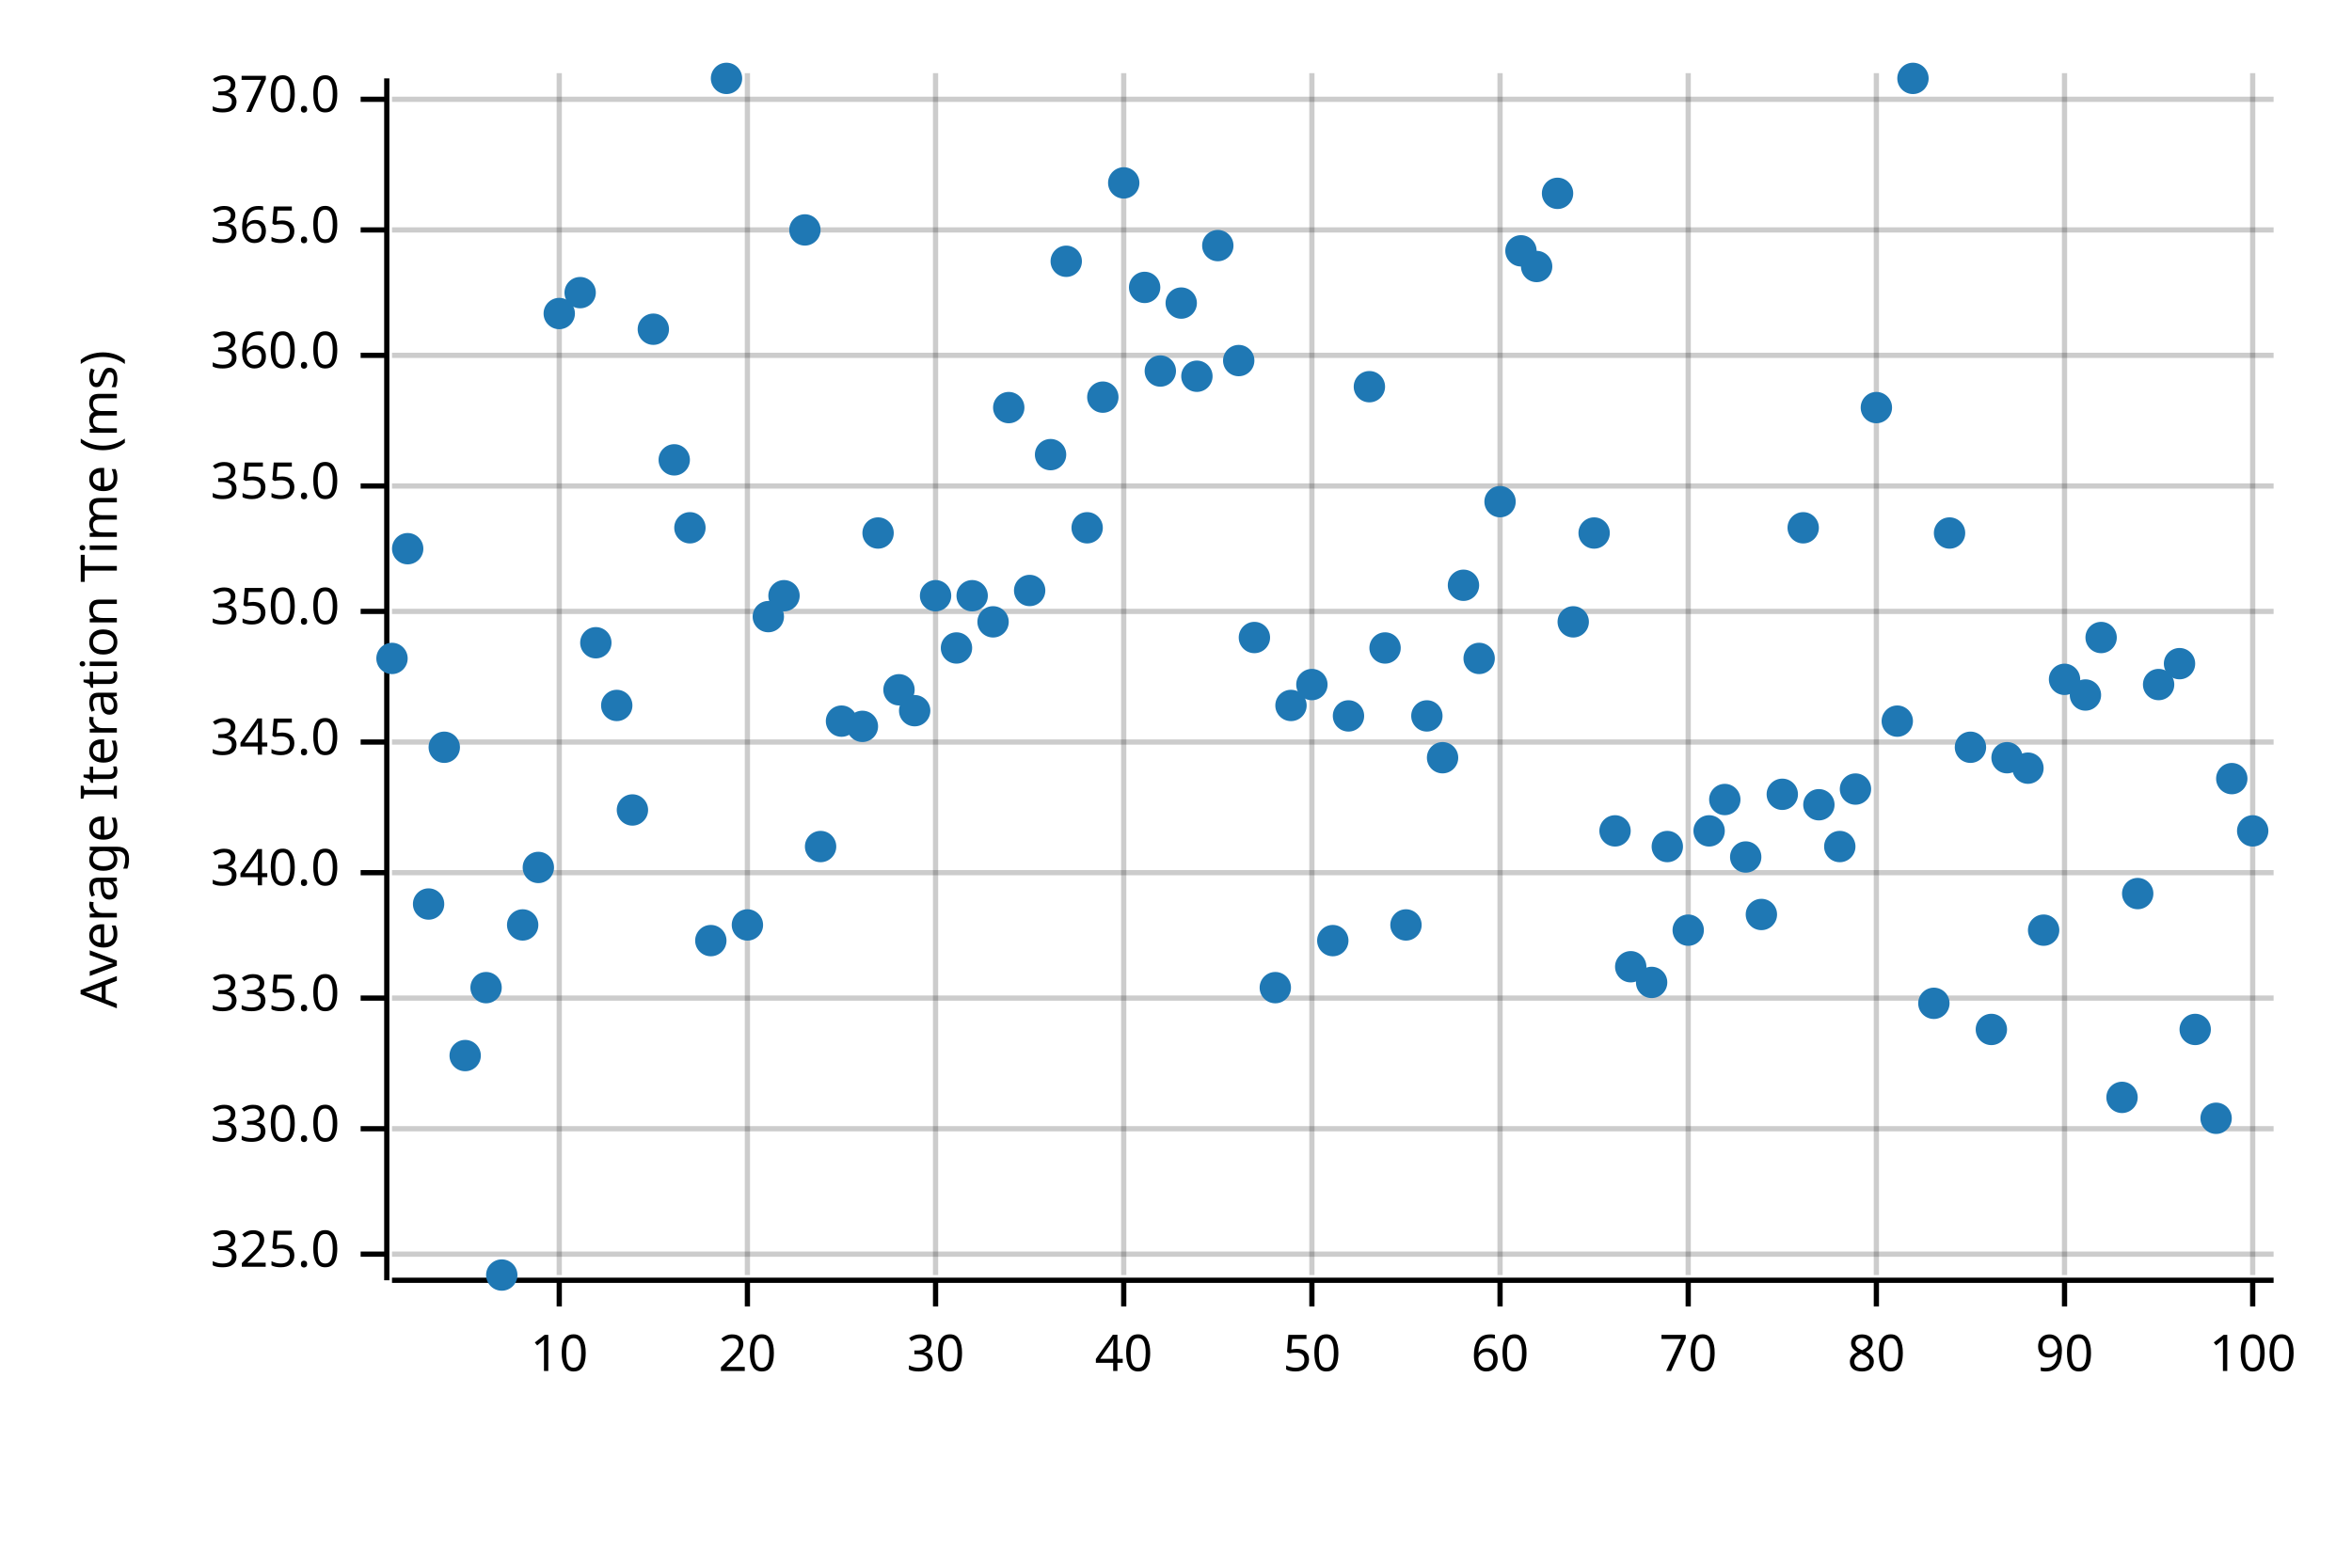
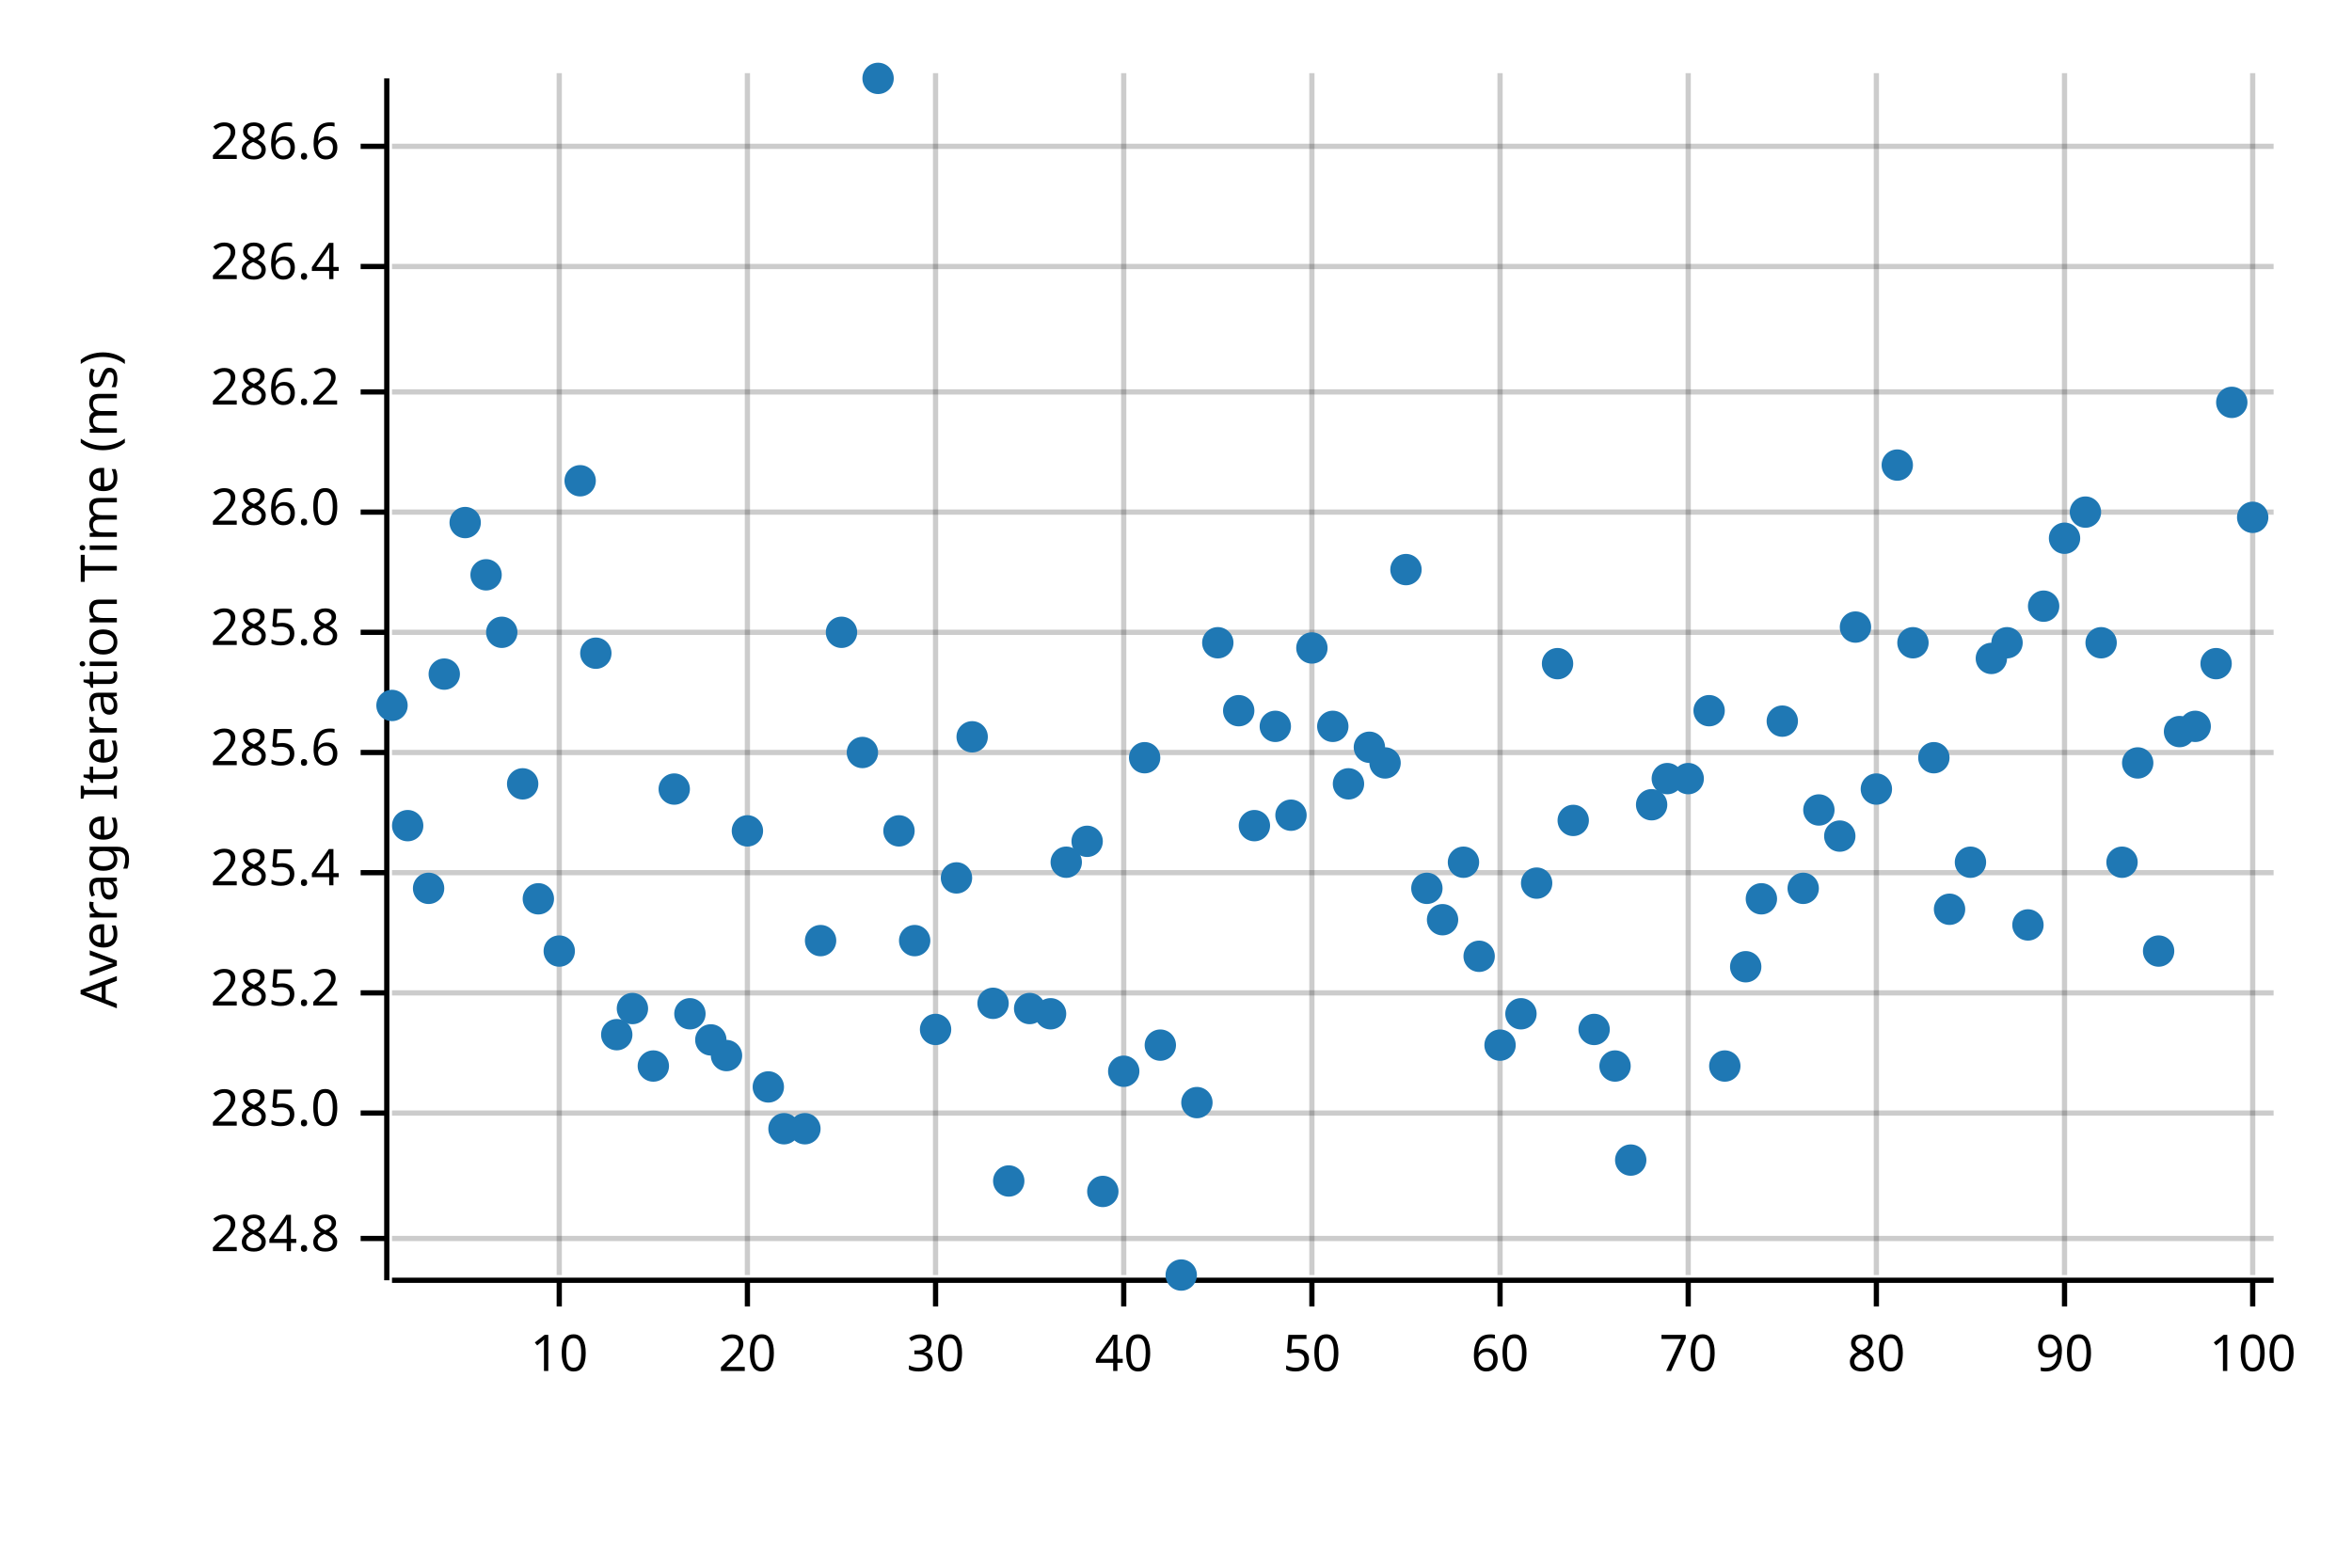
<svg xmlns="http://www.w3.org/2000/svg" width="450" height="300" viewBox="0 0 450 300">
  <text x="15" y="130" dy="0.76em" text-anchor="middle" font-family="sans-serif" font-size="9.677" opacity="1" fill="#000000" transform="rotate(270, 15, 130)">
Average Iteration Time (ms)
</text>
  <line opacity="0.2" stroke="#000000" stroke-width="1" x1="107" y1="244" x2="107" y2="14" />
  <line opacity="0.2" stroke="#000000" stroke-width="1" x1="143" y1="244" x2="143" y2="14" />
  <line opacity="0.2" stroke="#000000" stroke-width="1" x1="179" y1="244" x2="179" y2="14" />
  <line opacity="0.2" stroke="#000000" stroke-width="1" x1="215" y1="244" x2="215" y2="14" />
  <line opacity="0.2" stroke="#000000" stroke-width="1" x1="251" y1="244" x2="251" y2="14" />
  <line opacity="0.2" stroke="#000000" stroke-width="1" x1="287" y1="244" x2="287" y2="14" />
  <line opacity="0.2" stroke="#000000" stroke-width="1" x1="323" y1="244" x2="323" y2="14" />
  <line opacity="0.2" stroke="#000000" stroke-width="1" x1="359" y1="244" x2="359" y2="14" />
  <line opacity="0.2" stroke="#000000" stroke-width="1" x1="395" y1="244" x2="395" y2="14" />
  <line opacity="0.2" stroke="#000000" stroke-width="1" x1="431" y1="244" x2="431" y2="14" />
-   <line opacity="0.2" stroke="#000000" stroke-width="1" x1="75" y1="240" x2="435" y2="240" />
-   <line opacity="0.2" stroke="#000000" stroke-width="1" x1="75" y1="216" x2="435" y2="216" />
-   <line opacity="0.2" stroke="#000000" stroke-width="1" x1="75" y1="191" x2="435" y2="191" />
+   <line opacity="0.2" stroke="#000000" stroke-width="1" x1="75" y1="237" x2="435" y2="237" />
+   <line opacity="0.2" stroke="#000000" stroke-width="1" x1="75" y1="213" x2="435" y2="213" />
+   <line opacity="0.2" stroke="#000000" stroke-width="1" x1="75" y1="190" x2="435" y2="190" />
  <line opacity="0.2" stroke="#000000" stroke-width="1" x1="75" y1="167" x2="435" y2="167" />
-   <line opacity="0.2" stroke="#000000" stroke-width="1" x1="75" y1="142" x2="435" y2="142" />
-   <line opacity="0.2" stroke="#000000" stroke-width="1" x1="75" y1="117" x2="435" y2="117" />
-   <line opacity="0.2" stroke="#000000" stroke-width="1" x1="75" y1="93" x2="435" y2="93" />
-   <line opacity="0.2" stroke="#000000" stroke-width="1" x1="75" y1="68" x2="435" y2="68" />
-   <line opacity="0.2" stroke="#000000" stroke-width="1" x1="75" y1="44" x2="435" y2="44" />
-   <line opacity="0.2" stroke="#000000" stroke-width="1" x1="75" y1="19" x2="435" y2="19" />
+   <line opacity="0.2" stroke="#000000" stroke-width="1" x1="75" y1="144" x2="435" y2="144" />
+   <line opacity="0.2" stroke="#000000" stroke-width="1" x1="75" y1="121" x2="435" y2="121" />
+   <line opacity="0.2" stroke="#000000" stroke-width="1" x1="75" y1="98" x2="435" y2="98" />
+   <line opacity="0.2" stroke="#000000" stroke-width="1" x1="75" y1="75" x2="435" y2="75" />
+   <line opacity="0.2" stroke="#000000" stroke-width="1" x1="75" y1="51" x2="435" y2="51" />
+   <line opacity="0.2" stroke="#000000" stroke-width="1" x1="75" y1="28" x2="435" y2="28" />
  <polyline fill="none" opacity="1" stroke="#000000" stroke-width="1" points="74,15 74,245 " />
-   <text x="65" y="240" dy="0.5ex" text-anchor="end" font-family="sans-serif" font-size="9.677" opacity="1" fill="#000000">
- 325.0
- </text>
-   <polyline fill="none" opacity="1" stroke="#000000" stroke-width="1" points="69,240 74,240 " />
-   <text x="65" y="216" dy="0.5ex" text-anchor="end" font-family="sans-serif" font-size="9.677" opacity="1" fill="#000000">
- 330.0
- </text>
-   <polyline fill="none" opacity="1" stroke="#000000" stroke-width="1" points="69,216 74,216 " />
-   <text x="65" y="191" dy="0.5ex" text-anchor="end" font-family="sans-serif" font-size="9.677" opacity="1" fill="#000000">
- 335.0
- </text>
-   <polyline fill="none" opacity="1" stroke="#000000" stroke-width="1" points="69,191 74,191 " />
+   <text x="65" y="237" dy="0.5ex" text-anchor="end" font-family="sans-serif" font-size="9.677" opacity="1" fill="#000000">
+ 284.8
+ </text>
+   <polyline fill="none" opacity="1" stroke="#000000" stroke-width="1" points="69,237 74,237 " />
+   <text x="65" y="213" dy="0.5ex" text-anchor="end" font-family="sans-serif" font-size="9.677" opacity="1" fill="#000000">
+ 285.0
+ </text>
+   <polyline fill="none" opacity="1" stroke="#000000" stroke-width="1" points="69,213 74,213 " />
+   <text x="65" y="190" dy="0.5ex" text-anchor="end" font-family="sans-serif" font-size="9.677" opacity="1" fill="#000000">
+ 285.2
+ </text>
+   <polyline fill="none" opacity="1" stroke="#000000" stroke-width="1" points="69,190 74,190 " />
  <text x="65" y="167" dy="0.5ex" text-anchor="end" font-family="sans-serif" font-size="9.677" opacity="1" fill="#000000">
- 340.0
+ 285.4
</text>
  <polyline fill="none" opacity="1" stroke="#000000" stroke-width="1" points="69,167 74,167 " />
-   <text x="65" y="142" dy="0.5ex" text-anchor="end" font-family="sans-serif" font-size="9.677" opacity="1" fill="#000000">
- 345.0
- </text>
-   <polyline fill="none" opacity="1" stroke="#000000" stroke-width="1" points="69,142 74,142 " />
-   <text x="65" y="117" dy="0.5ex" text-anchor="end" font-family="sans-serif" font-size="9.677" opacity="1" fill="#000000">
- 350.0
- </text>
-   <polyline fill="none" opacity="1" stroke="#000000" stroke-width="1" points="69,117 74,117 " />
-   <text x="65" y="93" dy="0.5ex" text-anchor="end" font-family="sans-serif" font-size="9.677" opacity="1" fill="#000000">
- 355.0
- </text>
-   <polyline fill="none" opacity="1" stroke="#000000" stroke-width="1" points="69,93 74,93 " />
-   <text x="65" y="68" dy="0.5ex" text-anchor="end" font-family="sans-serif" font-size="9.677" opacity="1" fill="#000000">
- 360.0
- </text>
-   <polyline fill="none" opacity="1" stroke="#000000" stroke-width="1" points="69,68 74,68 " />
-   <text x="65" y="44" dy="0.5ex" text-anchor="end" font-family="sans-serif" font-size="9.677" opacity="1" fill="#000000">
- 365.0
- </text>
-   <polyline fill="none" opacity="1" stroke="#000000" stroke-width="1" points="69,44 74,44 " />
-   <text x="65" y="19" dy="0.5ex" text-anchor="end" font-family="sans-serif" font-size="9.677" opacity="1" fill="#000000">
- 370.0
- </text>
-   <polyline fill="none" opacity="1" stroke="#000000" stroke-width="1" points="69,19 74,19 " />
+   <text x="65" y="144" dy="0.5ex" text-anchor="end" font-family="sans-serif" font-size="9.677" opacity="1" fill="#000000">
+ 285.6
+ </text>
+   <polyline fill="none" opacity="1" stroke="#000000" stroke-width="1" points="69,144 74,144 " />
+   <text x="65" y="121" dy="0.5ex" text-anchor="end" font-family="sans-serif" font-size="9.677" opacity="1" fill="#000000">
+ 285.8
+ </text>
+   <polyline fill="none" opacity="1" stroke="#000000" stroke-width="1" points="69,121 74,121 " />
+   <text x="65" y="98" dy="0.5ex" text-anchor="end" font-family="sans-serif" font-size="9.677" opacity="1" fill="#000000">
+ 286.0
+ </text>
+   <polyline fill="none" opacity="1" stroke="#000000" stroke-width="1" points="69,98 74,98 " />
+   <text x="65" y="75" dy="0.5ex" text-anchor="end" font-family="sans-serif" font-size="9.677" opacity="1" fill="#000000">
+ 286.2
+ </text>
+   <polyline fill="none" opacity="1" stroke="#000000" stroke-width="1" points="69,75 74,75 " />
+   <text x="65" y="51" dy="0.5ex" text-anchor="end" font-family="sans-serif" font-size="9.677" opacity="1" fill="#000000">
+ 286.4
+ </text>
+   <polyline fill="none" opacity="1" stroke="#000000" stroke-width="1" points="69,51 74,51 " />
+   <text x="65" y="28" dy="0.5ex" text-anchor="end" font-family="sans-serif" font-size="9.677" opacity="1" fill="#000000">
+ 286.6
+ </text>
+   <polyline fill="none" opacity="1" stroke="#000000" stroke-width="1" points="69,28 74,28 " />
  <polyline fill="none" opacity="1" stroke="#000000" stroke-width="1" points="75,245 435,245 " />
  <text x="107" y="255" dy="0.76em" text-anchor="middle" font-family="sans-serif" font-size="9.677" opacity="1" fill="#000000">
10
</text>
  <polyline fill="none" opacity="1" stroke="#000000" stroke-width="1" points="107,245 107,250 " />
  <text x="143" y="255" dy="0.76em" text-anchor="middle" font-family="sans-serif" font-size="9.677" opacity="1" fill="#000000">
20
</text>
  <polyline fill="none" opacity="1" stroke="#000000" stroke-width="1" points="143,245 143,250 " />
  <text x="179" y="255" dy="0.76em" text-anchor="middle" font-family="sans-serif" font-size="9.677" opacity="1" fill="#000000">
30
</text>
  <polyline fill="none" opacity="1" stroke="#000000" stroke-width="1" points="179,245 179,250 " />
  <text x="215" y="255" dy="0.76em" text-anchor="middle" font-family="sans-serif" font-size="9.677" opacity="1" fill="#000000">
40
</text>
  <polyline fill="none" opacity="1" stroke="#000000" stroke-width="1" points="215,245 215,250 " />
  <text x="251" y="255" dy="0.76em" text-anchor="middle" font-family="sans-serif" font-size="9.677" opacity="1" fill="#000000">
50
</text>
  <polyline fill="none" opacity="1" stroke="#000000" stroke-width="1" points="251,245 251,250 " />
  <text x="287" y="255" dy="0.76em" text-anchor="middle" font-family="sans-serif" font-size="9.677" opacity="1" fill="#000000">
60
</text>
  <polyline fill="none" opacity="1" stroke="#000000" stroke-width="1" points="287,245 287,250 " />
  <text x="323" y="255" dy="0.76em" text-anchor="middle" font-family="sans-serif" font-size="9.677" opacity="1" fill="#000000">
70
</text>
  <polyline fill="none" opacity="1" stroke="#000000" stroke-width="1" points="323,245 323,250 " />
  <text x="359" y="255" dy="0.76em" text-anchor="middle" font-family="sans-serif" font-size="9.677" opacity="1" fill="#000000">
80
</text>
  <polyline fill="none" opacity="1" stroke="#000000" stroke-width="1" points="359,245 359,250 " />
  <text x="395" y="255" dy="0.76em" text-anchor="middle" font-family="sans-serif" font-size="9.677" opacity="1" fill="#000000">
90
</text>
  <polyline fill="none" opacity="1" stroke="#000000" stroke-width="1" points="395,245 395,250 " />
  <text x="431" y="255" dy="0.76em" text-anchor="middle" font-family="sans-serif" font-size="9.677" opacity="1" fill="#000000">
100
</text>
  <polyline fill="none" opacity="1" stroke="#000000" stroke-width="1" points="431,245 431,250 " />
-   <circle cx="75" cy="126" r="3" opacity="1" fill="#1F78B4" stroke="none" stroke-width="1" />
-   <circle cx="78" cy="105" r="3" opacity="1" fill="#1F78B4" stroke="none" stroke-width="1" />
-   <circle cx="82" cy="173" r="3" opacity="1" fill="#1F78B4" stroke="none" stroke-width="1" />
-   <circle cx="85" cy="143" r="3" opacity="1" fill="#1F78B4" stroke="none" stroke-width="1" />
-   <circle cx="89" cy="202" r="3" opacity="1" fill="#1F78B4" stroke="none" stroke-width="1" />
-   <circle cx="93" cy="189" r="3" opacity="1" fill="#1F78B4" stroke="none" stroke-width="1" />
-   <circle cx="96" cy="244" r="3" opacity="1" fill="#1F78B4" stroke="none" stroke-width="1" />
-   <circle cx="100" cy="177" r="3" opacity="1" fill="#1F78B4" stroke="none" stroke-width="1" />
-   <circle cx="103" cy="166" r="3" opacity="1" fill="#1F78B4" stroke="none" stroke-width="1" />
-   <circle cx="107" cy="60" r="3" opacity="1" fill="#1F78B4" stroke="none" stroke-width="1" />
-   <circle cx="111" cy="56" r="3" opacity="1" fill="#1F78B4" stroke="none" stroke-width="1" />
-   <circle cx="114" cy="123" r="3" opacity="1" fill="#1F78B4" stroke="none" stroke-width="1" />
-   <circle cx="118" cy="135" r="3" opacity="1" fill="#1F78B4" stroke="none" stroke-width="1" />
-   <circle cx="121" cy="155" r="3" opacity="1" fill="#1F78B4" stroke="none" stroke-width="1" />
-   <circle cx="125" cy="63" r="3" opacity="1" fill="#1F78B4" stroke="none" stroke-width="1" />
-   <circle cx="129" cy="88" r="3" opacity="1" fill="#1F78B4" stroke="none" stroke-width="1" />
-   <circle cx="132" cy="101" r="3" opacity="1" fill="#1F78B4" stroke="none" stroke-width="1" />
-   <circle cx="136" cy="180" r="3" opacity="1" fill="#1F78B4" stroke="none" stroke-width="1" />
-   <circle cx="139" cy="15" r="3" opacity="1" fill="#1F78B4" stroke="none" stroke-width="1" />
-   <circle cx="143" cy="177" r="3" opacity="1" fill="#1F78B4" stroke="none" stroke-width="1" />
-   <circle cx="147" cy="118" r="3" opacity="1" fill="#1F78B4" stroke="none" stroke-width="1" />
-   <circle cx="150" cy="114" r="3" opacity="1" fill="#1F78B4" stroke="none" stroke-width="1" />
-   <circle cx="154" cy="44" r="3" opacity="1" fill="#1F78B4" stroke="none" stroke-width="1" />
-   <circle cx="157" cy="162" r="3" opacity="1" fill="#1F78B4" stroke="none" stroke-width="1" />
-   <circle cx="161" cy="138" r="3" opacity="1" fill="#1F78B4" stroke="none" stroke-width="1" />
-   <circle cx="165" cy="139" r="3" opacity="1" fill="#1F78B4" stroke="none" stroke-width="1" />
-   <circle cx="168" cy="102" r="3" opacity="1" fill="#1F78B4" stroke="none" stroke-width="1" />
-   <circle cx="172" cy="132" r="3" opacity="1" fill="#1F78B4" stroke="none" stroke-width="1" />
-   <circle cx="175" cy="136" r="3" opacity="1" fill="#1F78B4" stroke="none" stroke-width="1" />
-   <circle cx="179" cy="114" r="3" opacity="1" fill="#1F78B4" stroke="none" stroke-width="1" />
-   <circle cx="183" cy="124" r="3" opacity="1" fill="#1F78B4" stroke="none" stroke-width="1" />
-   <circle cx="186" cy="114" r="3" opacity="1" fill="#1F78B4" stroke="none" stroke-width="1" />
-   <circle cx="190" cy="119" r="3" opacity="1" fill="#1F78B4" stroke="none" stroke-width="1" />
-   <circle cx="193" cy="78" r="3" opacity="1" fill="#1F78B4" stroke="none" stroke-width="1" />
-   <circle cx="197" cy="113" r="3" opacity="1" fill="#1F78B4" stroke="none" stroke-width="1" />
-   <circle cx="201" cy="87" r="3" opacity="1" fill="#1F78B4" stroke="none" stroke-width="1" />
-   <circle cx="204" cy="50" r="3" opacity="1" fill="#1F78B4" stroke="none" stroke-width="1" />
-   <circle cx="208" cy="101" r="3" opacity="1" fill="#1F78B4" stroke="none" stroke-width="1" />
-   <circle cx="211" cy="76" r="3" opacity="1" fill="#1F78B4" stroke="none" stroke-width="1" />
-   <circle cx="215" cy="35" r="3" opacity="1" fill="#1F78B4" stroke="none" stroke-width="1" />
-   <circle cx="219" cy="55" r="3" opacity="1" fill="#1F78B4" stroke="none" stroke-width="1" />
-   <circle cx="222" cy="71" r="3" opacity="1" fill="#1F78B4" stroke="none" stroke-width="1" />
-   <circle cx="226" cy="58" r="3" opacity="1" fill="#1F78B4" stroke="none" stroke-width="1" />
-   <circle cx="229" cy="72" r="3" opacity="1" fill="#1F78B4" stroke="none" stroke-width="1" />
-   <circle cx="233" cy="47" r="3" opacity="1" fill="#1F78B4" stroke="none" stroke-width="1" />
-   <circle cx="237" cy="69" r="3" opacity="1" fill="#1F78B4" stroke="none" stroke-width="1" />
-   <circle cx="240" cy="122" r="3" opacity="1" fill="#1F78B4" stroke="none" stroke-width="1" />
-   <circle cx="244" cy="189" r="3" opacity="1" fill="#1F78B4" stroke="none" stroke-width="1" />
-   <circle cx="247" cy="135" r="3" opacity="1" fill="#1F78B4" stroke="none" stroke-width="1" />
-   <circle cx="251" cy="131" r="3" opacity="1" fill="#1F78B4" stroke="none" stroke-width="1" />
-   <circle cx="255" cy="180" r="3" opacity="1" fill="#1F78B4" stroke="none" stroke-width="1" />
-   <circle cx="258" cy="137" r="3" opacity="1" fill="#1F78B4" stroke="none" stroke-width="1" />
-   <circle cx="262" cy="74" r="3" opacity="1" fill="#1F78B4" stroke="none" stroke-width="1" />
-   <circle cx="265" cy="124" r="3" opacity="1" fill="#1F78B4" stroke="none" stroke-width="1" />
-   <circle cx="269" cy="177" r="3" opacity="1" fill="#1F78B4" stroke="none" stroke-width="1" />
-   <circle cx="273" cy="137" r="3" opacity="1" fill="#1F78B4" stroke="none" stroke-width="1" />
-   <circle cx="276" cy="145" r="3" opacity="1" fill="#1F78B4" stroke="none" stroke-width="1" />
-   <circle cx="280" cy="112" r="3" opacity="1" fill="#1F78B4" stroke="none" stroke-width="1" />
-   <circle cx="283" cy="126" r="3" opacity="1" fill="#1F78B4" stroke="none" stroke-width="1" />
-   <circle cx="287" cy="96" r="3" opacity="1" fill="#1F78B4" stroke="none" stroke-width="1" />
-   <circle cx="291" cy="48" r="3" opacity="1" fill="#1F78B4" stroke="none" stroke-width="1" />
-   <circle cx="294" cy="51" r="3" opacity="1" fill="#1F78B4" stroke="none" stroke-width="1" />
-   <circle cx="298" cy="37" r="3" opacity="1" fill="#1F78B4" stroke="none" stroke-width="1" />
-   <circle cx="301" cy="119" r="3" opacity="1" fill="#1F78B4" stroke="none" stroke-width="1" />
-   <circle cx="305" cy="102" r="3" opacity="1" fill="#1F78B4" stroke="none" stroke-width="1" />
-   <circle cx="309" cy="159" r="3" opacity="1" fill="#1F78B4" stroke="none" stroke-width="1" />
-   <circle cx="312" cy="185" r="3" opacity="1" fill="#1F78B4" stroke="none" stroke-width="1" />
-   <circle cx="316" cy="188" r="3" opacity="1" fill="#1F78B4" stroke="none" stroke-width="1" />
-   <circle cx="319" cy="162" r="3" opacity="1" fill="#1F78B4" stroke="none" stroke-width="1" />
-   <circle cx="323" cy="178" r="3" opacity="1" fill="#1F78B4" stroke="none" stroke-width="1" />
-   <circle cx="327" cy="159" r="3" opacity="1" fill="#1F78B4" stroke="none" stroke-width="1" />
-   <circle cx="330" cy="153" r="3" opacity="1" fill="#1F78B4" stroke="none" stroke-width="1" />
-   <circle cx="334" cy="164" r="3" opacity="1" fill="#1F78B4" stroke="none" stroke-width="1" />
-   <circle cx="337" cy="175" r="3" opacity="1" fill="#1F78B4" stroke="none" stroke-width="1" />
-   <circle cx="341" cy="152" r="3" opacity="1" fill="#1F78B4" stroke="none" stroke-width="1" />
-   <circle cx="345" cy="101" r="3" opacity="1" fill="#1F78B4" stroke="none" stroke-width="1" />
-   <circle cx="348" cy="154" r="3" opacity="1" fill="#1F78B4" stroke="none" stroke-width="1" />
-   <circle cx="352" cy="162" r="3" opacity="1" fill="#1F78B4" stroke="none" stroke-width="1" />
-   <circle cx="355" cy="151" r="3" opacity="1" fill="#1F78B4" stroke="none" stroke-width="1" />
-   <circle cx="359" cy="78" r="3" opacity="1" fill="#1F78B4" stroke="none" stroke-width="1" />
-   <circle cx="363" cy="138" r="3" opacity="1" fill="#1F78B4" stroke="none" stroke-width="1" />
-   <circle cx="366" cy="15" r="3" opacity="1" fill="#1F78B4" stroke="none" stroke-width="1" />
-   <circle cx="370" cy="192" r="3" opacity="1" fill="#1F78B4" stroke="none" stroke-width="1" />
-   <circle cx="373" cy="102" r="3" opacity="1" fill="#1F78B4" stroke="none" stroke-width="1" />
-   <circle cx="377" cy="143" r="3" opacity="1" fill="#1F78B4" stroke="none" stroke-width="1" />
-   <circle cx="381" cy="197" r="3" opacity="1" fill="#1F78B4" stroke="none" stroke-width="1" />
-   <circle cx="384" cy="145" r="3" opacity="1" fill="#1F78B4" stroke="none" stroke-width="1" />
-   <circle cx="388" cy="147" r="3" opacity="1" fill="#1F78B4" stroke="none" stroke-width="1" />
-   <circle cx="391" cy="178" r="3" opacity="1" fill="#1F78B4" stroke="none" stroke-width="1" />
-   <circle cx="395" cy="130" r="3" opacity="1" fill="#1F78B4" stroke="none" stroke-width="1" />
-   <circle cx="399" cy="133" r="3" opacity="1" fill="#1F78B4" stroke="none" stroke-width="1" />
-   <circle cx="402" cy="122" r="3" opacity="1" fill="#1F78B4" stroke="none" stroke-width="1" />
-   <circle cx="406" cy="210" r="3" opacity="1" fill="#1F78B4" stroke="none" stroke-width="1" />
-   <circle cx="409" cy="171" r="3" opacity="1" fill="#1F78B4" stroke="none" stroke-width="1" />
-   <circle cx="413" cy="131" r="3" opacity="1" fill="#1F78B4" stroke="none" stroke-width="1" />
-   <circle cx="417" cy="127" r="3" opacity="1" fill="#1F78B4" stroke="none" stroke-width="1" />
-   <circle cx="420" cy="197" r="3" opacity="1" fill="#1F78B4" stroke="none" stroke-width="1" />
-   <circle cx="424" cy="214" r="3" opacity="1" fill="#1F78B4" stroke="none" stroke-width="1" />
-   <circle cx="427" cy="149" r="3" opacity="1" fill="#1F78B4" stroke="none" stroke-width="1" />
-   <circle cx="431" cy="159" r="3" opacity="1" fill="#1F78B4" stroke="none" stroke-width="1" />
+   <circle cx="75" cy="135" r="3" opacity="1" fill="#1F78B4" stroke="none" stroke-width="1" />
+   <circle cx="78" cy="158" r="3" opacity="1" fill="#1F78B4" stroke="none" stroke-width="1" />
+   <circle cx="82" cy="170" r="3" opacity="1" fill="#1F78B4" stroke="none" stroke-width="1" />
+   <circle cx="85" cy="129" r="3" opacity="1" fill="#1F78B4" stroke="none" stroke-width="1" />
+   <circle cx="89" cy="100" r="3" opacity="1" fill="#1F78B4" stroke="none" stroke-width="1" />
+   <circle cx="93" cy="110" r="3" opacity="1" fill="#1F78B4" stroke="none" stroke-width="1" />
+   <circle cx="96" cy="121" r="3" opacity="1" fill="#1F78B4" stroke="none" stroke-width="1" />
+   <circle cx="100" cy="150" r="3" opacity="1" fill="#1F78B4" stroke="none" stroke-width="1" />
+   <circle cx="103" cy="172" r="3" opacity="1" fill="#1F78B4" stroke="none" stroke-width="1" />
+   <circle cx="107" cy="182" r="3" opacity="1" fill="#1F78B4" stroke="none" stroke-width="1" />
+   <circle cx="111" cy="92" r="3" opacity="1" fill="#1F78B4" stroke="none" stroke-width="1" />
+   <circle cx="114" cy="125" r="3" opacity="1" fill="#1F78B4" stroke="none" stroke-width="1" />
+   <circle cx="118" cy="198" r="3" opacity="1" fill="#1F78B4" stroke="none" stroke-width="1" />
+   <circle cx="121" cy="193" r="3" opacity="1" fill="#1F78B4" stroke="none" stroke-width="1" />
+   <circle cx="125" cy="204" r="3" opacity="1" fill="#1F78B4" stroke="none" stroke-width="1" />
+   <circle cx="129" cy="151" r="3" opacity="1" fill="#1F78B4" stroke="none" stroke-width="1" />
+   <circle cx="132" cy="194" r="3" opacity="1" fill="#1F78B4" stroke="none" stroke-width="1" />
+   <circle cx="136" cy="199" r="3" opacity="1" fill="#1F78B4" stroke="none" stroke-width="1" />
+   <circle cx="139" cy="202" r="3" opacity="1" fill="#1F78B4" stroke="none" stroke-width="1" />
+   <circle cx="143" cy="159" r="3" opacity="1" fill="#1F78B4" stroke="none" stroke-width="1" />
+   <circle cx="147" cy="208" r="3" opacity="1" fill="#1F78B4" stroke="none" stroke-width="1" />
+   <circle cx="150" cy="216" r="3" opacity="1" fill="#1F78B4" stroke="none" stroke-width="1" />
+   <circle cx="154" cy="216" r="3" opacity="1" fill="#1F78B4" stroke="none" stroke-width="1" />
+   <circle cx="157" cy="180" r="3" opacity="1" fill="#1F78B4" stroke="none" stroke-width="1" />
+   <circle cx="161" cy="121" r="3" opacity="1" fill="#1F78B4" stroke="none" stroke-width="1" />
+   <circle cx="165" cy="144" r="3" opacity="1" fill="#1F78B4" stroke="none" stroke-width="1" />
+   <circle cx="168" cy="15" r="3" opacity="1" fill="#1F78B4" stroke="none" stroke-width="1" />
+   <circle cx="172" cy="159" r="3" opacity="1" fill="#1F78B4" stroke="none" stroke-width="1" />
+   <circle cx="175" cy="180" r="3" opacity="1" fill="#1F78B4" stroke="none" stroke-width="1" />
+   <circle cx="179" cy="197" r="3" opacity="1" fill="#1F78B4" stroke="none" stroke-width="1" />
+   <circle cx="183" cy="168" r="3" opacity="1" fill="#1F78B4" stroke="none" stroke-width="1" />
+   <circle cx="186" cy="141" r="3" opacity="1" fill="#1F78B4" stroke="none" stroke-width="1" />
+   <circle cx="190" cy="192" r="3" opacity="1" fill="#1F78B4" stroke="none" stroke-width="1" />
+   <circle cx="193" cy="226" r="3" opacity="1" fill="#1F78B4" stroke="none" stroke-width="1" />
+   <circle cx="197" cy="193" r="3" opacity="1" fill="#1F78B4" stroke="none" stroke-width="1" />
+   <circle cx="201" cy="194" r="3" opacity="1" fill="#1F78B4" stroke="none" stroke-width="1" />
+   <circle cx="204" cy="165" r="3" opacity="1" fill="#1F78B4" stroke="none" stroke-width="1" />
+   <circle cx="208" cy="161" r="3" opacity="1" fill="#1F78B4" stroke="none" stroke-width="1" />
+   <circle cx="211" cy="228" r="3" opacity="1" fill="#1F78B4" stroke="none" stroke-width="1" />
+   <circle cx="215" cy="205" r="3" opacity="1" fill="#1F78B4" stroke="none" stroke-width="1" />
+   <circle cx="219" cy="145" r="3" opacity="1" fill="#1F78B4" stroke="none" stroke-width="1" />
+   <circle cx="222" cy="200" r="3" opacity="1" fill="#1F78B4" stroke="none" stroke-width="1" />
+   <circle cx="226" cy="244" r="3" opacity="1" fill="#1F78B4" stroke="none" stroke-width="1" />
+   <circle cx="229" cy="211" r="3" opacity="1" fill="#1F78B4" stroke="none" stroke-width="1" />
+   <circle cx="233" cy="123" r="3" opacity="1" fill="#1F78B4" stroke="none" stroke-width="1" />
+   <circle cx="237" cy="136" r="3" opacity="1" fill="#1F78B4" stroke="none" stroke-width="1" />
+   <circle cx="240" cy="158" r="3" opacity="1" fill="#1F78B4" stroke="none" stroke-width="1" />
+   <circle cx="244" cy="139" r="3" opacity="1" fill="#1F78B4" stroke="none" stroke-width="1" />
+   <circle cx="247" cy="156" r="3" opacity="1" fill="#1F78B4" stroke="none" stroke-width="1" />
+   <circle cx="251" cy="124" r="3" opacity="1" fill="#1F78B4" stroke="none" stroke-width="1" />
+   <circle cx="255" cy="139" r="3" opacity="1" fill="#1F78B4" stroke="none" stroke-width="1" />
+   <circle cx="258" cy="150" r="3" opacity="1" fill="#1F78B4" stroke="none" stroke-width="1" />
+   <circle cx="262" cy="143" r="3" opacity="1" fill="#1F78B4" stroke="none" stroke-width="1" />
+   <circle cx="265" cy="146" r="3" opacity="1" fill="#1F78B4" stroke="none" stroke-width="1" />
+   <circle cx="269" cy="109" r="3" opacity="1" fill="#1F78B4" stroke="none" stroke-width="1" />
+   <circle cx="273" cy="170" r="3" opacity="1" fill="#1F78B4" stroke="none" stroke-width="1" />
+   <circle cx="276" cy="176" r="3" opacity="1" fill="#1F78B4" stroke="none" stroke-width="1" />
+   <circle cx="280" cy="165" r="3" opacity="1" fill="#1F78B4" stroke="none" stroke-width="1" />
+   <circle cx="283" cy="183" r="3" opacity="1" fill="#1F78B4" stroke="none" stroke-width="1" />
+   <circle cx="287" cy="200" r="3" opacity="1" fill="#1F78B4" stroke="none" stroke-width="1" />
+   <circle cx="291" cy="194" r="3" opacity="1" fill="#1F78B4" stroke="none" stroke-width="1" />
+   <circle cx="294" cy="169" r="3" opacity="1" fill="#1F78B4" stroke="none" stroke-width="1" />
+   <circle cx="298" cy="127" r="3" opacity="1" fill="#1F78B4" stroke="none" stroke-width="1" />
+   <circle cx="301" cy="157" r="3" opacity="1" fill="#1F78B4" stroke="none" stroke-width="1" />
+   <circle cx="305" cy="197" r="3" opacity="1" fill="#1F78B4" stroke="none" stroke-width="1" />
+   <circle cx="309" cy="204" r="3" opacity="1" fill="#1F78B4" stroke="none" stroke-width="1" />
+   <circle cx="312" cy="222" r="3" opacity="1" fill="#1F78B4" stroke="none" stroke-width="1" />
+   <circle cx="316" cy="154" r="3" opacity="1" fill="#1F78B4" stroke="none" stroke-width="1" />
+   <circle cx="319" cy="149" r="3" opacity="1" fill="#1F78B4" stroke="none" stroke-width="1" />
+   <circle cx="323" cy="149" r="3" opacity="1" fill="#1F78B4" stroke="none" stroke-width="1" />
+   <circle cx="327" cy="136" r="3" opacity="1" fill="#1F78B4" stroke="none" stroke-width="1" />
+   <circle cx="330" cy="204" r="3" opacity="1" fill="#1F78B4" stroke="none" stroke-width="1" />
+   <circle cx="334" cy="185" r="3" opacity="1" fill="#1F78B4" stroke="none" stroke-width="1" />
+   <circle cx="337" cy="172" r="3" opacity="1" fill="#1F78B4" stroke="none" stroke-width="1" />
+   <circle cx="341" cy="138" r="3" opacity="1" fill="#1F78B4" stroke="none" stroke-width="1" />
+   <circle cx="345" cy="170" r="3" opacity="1" fill="#1F78B4" stroke="none" stroke-width="1" />
+   <circle cx="348" cy="155" r="3" opacity="1" fill="#1F78B4" stroke="none" stroke-width="1" />
+   <circle cx="352" cy="160" r="3" opacity="1" fill="#1F78B4" stroke="none" stroke-width="1" />
+   <circle cx="355" cy="120" r="3" opacity="1" fill="#1F78B4" stroke="none" stroke-width="1" />
+   <circle cx="359" cy="151" r="3" opacity="1" fill="#1F78B4" stroke="none" stroke-width="1" />
+   <circle cx="363" cy="89" r="3" opacity="1" fill="#1F78B4" stroke="none" stroke-width="1" />
+   <circle cx="366" cy="123" r="3" opacity="1" fill="#1F78B4" stroke="none" stroke-width="1" />
+   <circle cx="370" cy="145" r="3" opacity="1" fill="#1F78B4" stroke="none" stroke-width="1" />
+   <circle cx="373" cy="174" r="3" opacity="1" fill="#1F78B4" stroke="none" stroke-width="1" />
+   <circle cx="377" cy="165" r="3" opacity="1" fill="#1F78B4" stroke="none" stroke-width="1" />
+   <circle cx="381" cy="126" r="3" opacity="1" fill="#1F78B4" stroke="none" stroke-width="1" />
+   <circle cx="384" cy="123" r="3" opacity="1" fill="#1F78B4" stroke="none" stroke-width="1" />
+   <circle cx="388" cy="177" r="3" opacity="1" fill="#1F78B4" stroke="none" stroke-width="1" />
+   <circle cx="391" cy="116" r="3" opacity="1" fill="#1F78B4" stroke="none" stroke-width="1" />
+   <circle cx="395" cy="103" r="3" opacity="1" fill="#1F78B4" stroke="none" stroke-width="1" />
+   <circle cx="399" cy="98" r="3" opacity="1" fill="#1F78B4" stroke="none" stroke-width="1" />
+   <circle cx="402" cy="123" r="3" opacity="1" fill="#1F78B4" stroke="none" stroke-width="1" />
+   <circle cx="406" cy="165" r="3" opacity="1" fill="#1F78B4" stroke="none" stroke-width="1" />
+   <circle cx="409" cy="146" r="3" opacity="1" fill="#1F78B4" stroke="none" stroke-width="1" />
+   <circle cx="413" cy="182" r="3" opacity="1" fill="#1F78B4" stroke="none" stroke-width="1" />
+   <circle cx="417" cy="140" r="3" opacity="1" fill="#1F78B4" stroke="none" stroke-width="1" />
+   <circle cx="420" cy="139" r="3" opacity="1" fill="#1F78B4" stroke="none" stroke-width="1" />
+   <circle cx="424" cy="127" r="3" opacity="1" fill="#1F78B4" stroke="none" stroke-width="1" />
+   <circle cx="427" cy="77" r="3" opacity="1" fill="#1F78B4" stroke="none" stroke-width="1" />
+   <circle cx="431" cy="99" r="3" opacity="1" fill="#1F78B4" stroke="none" stroke-width="1" />
</svg>
